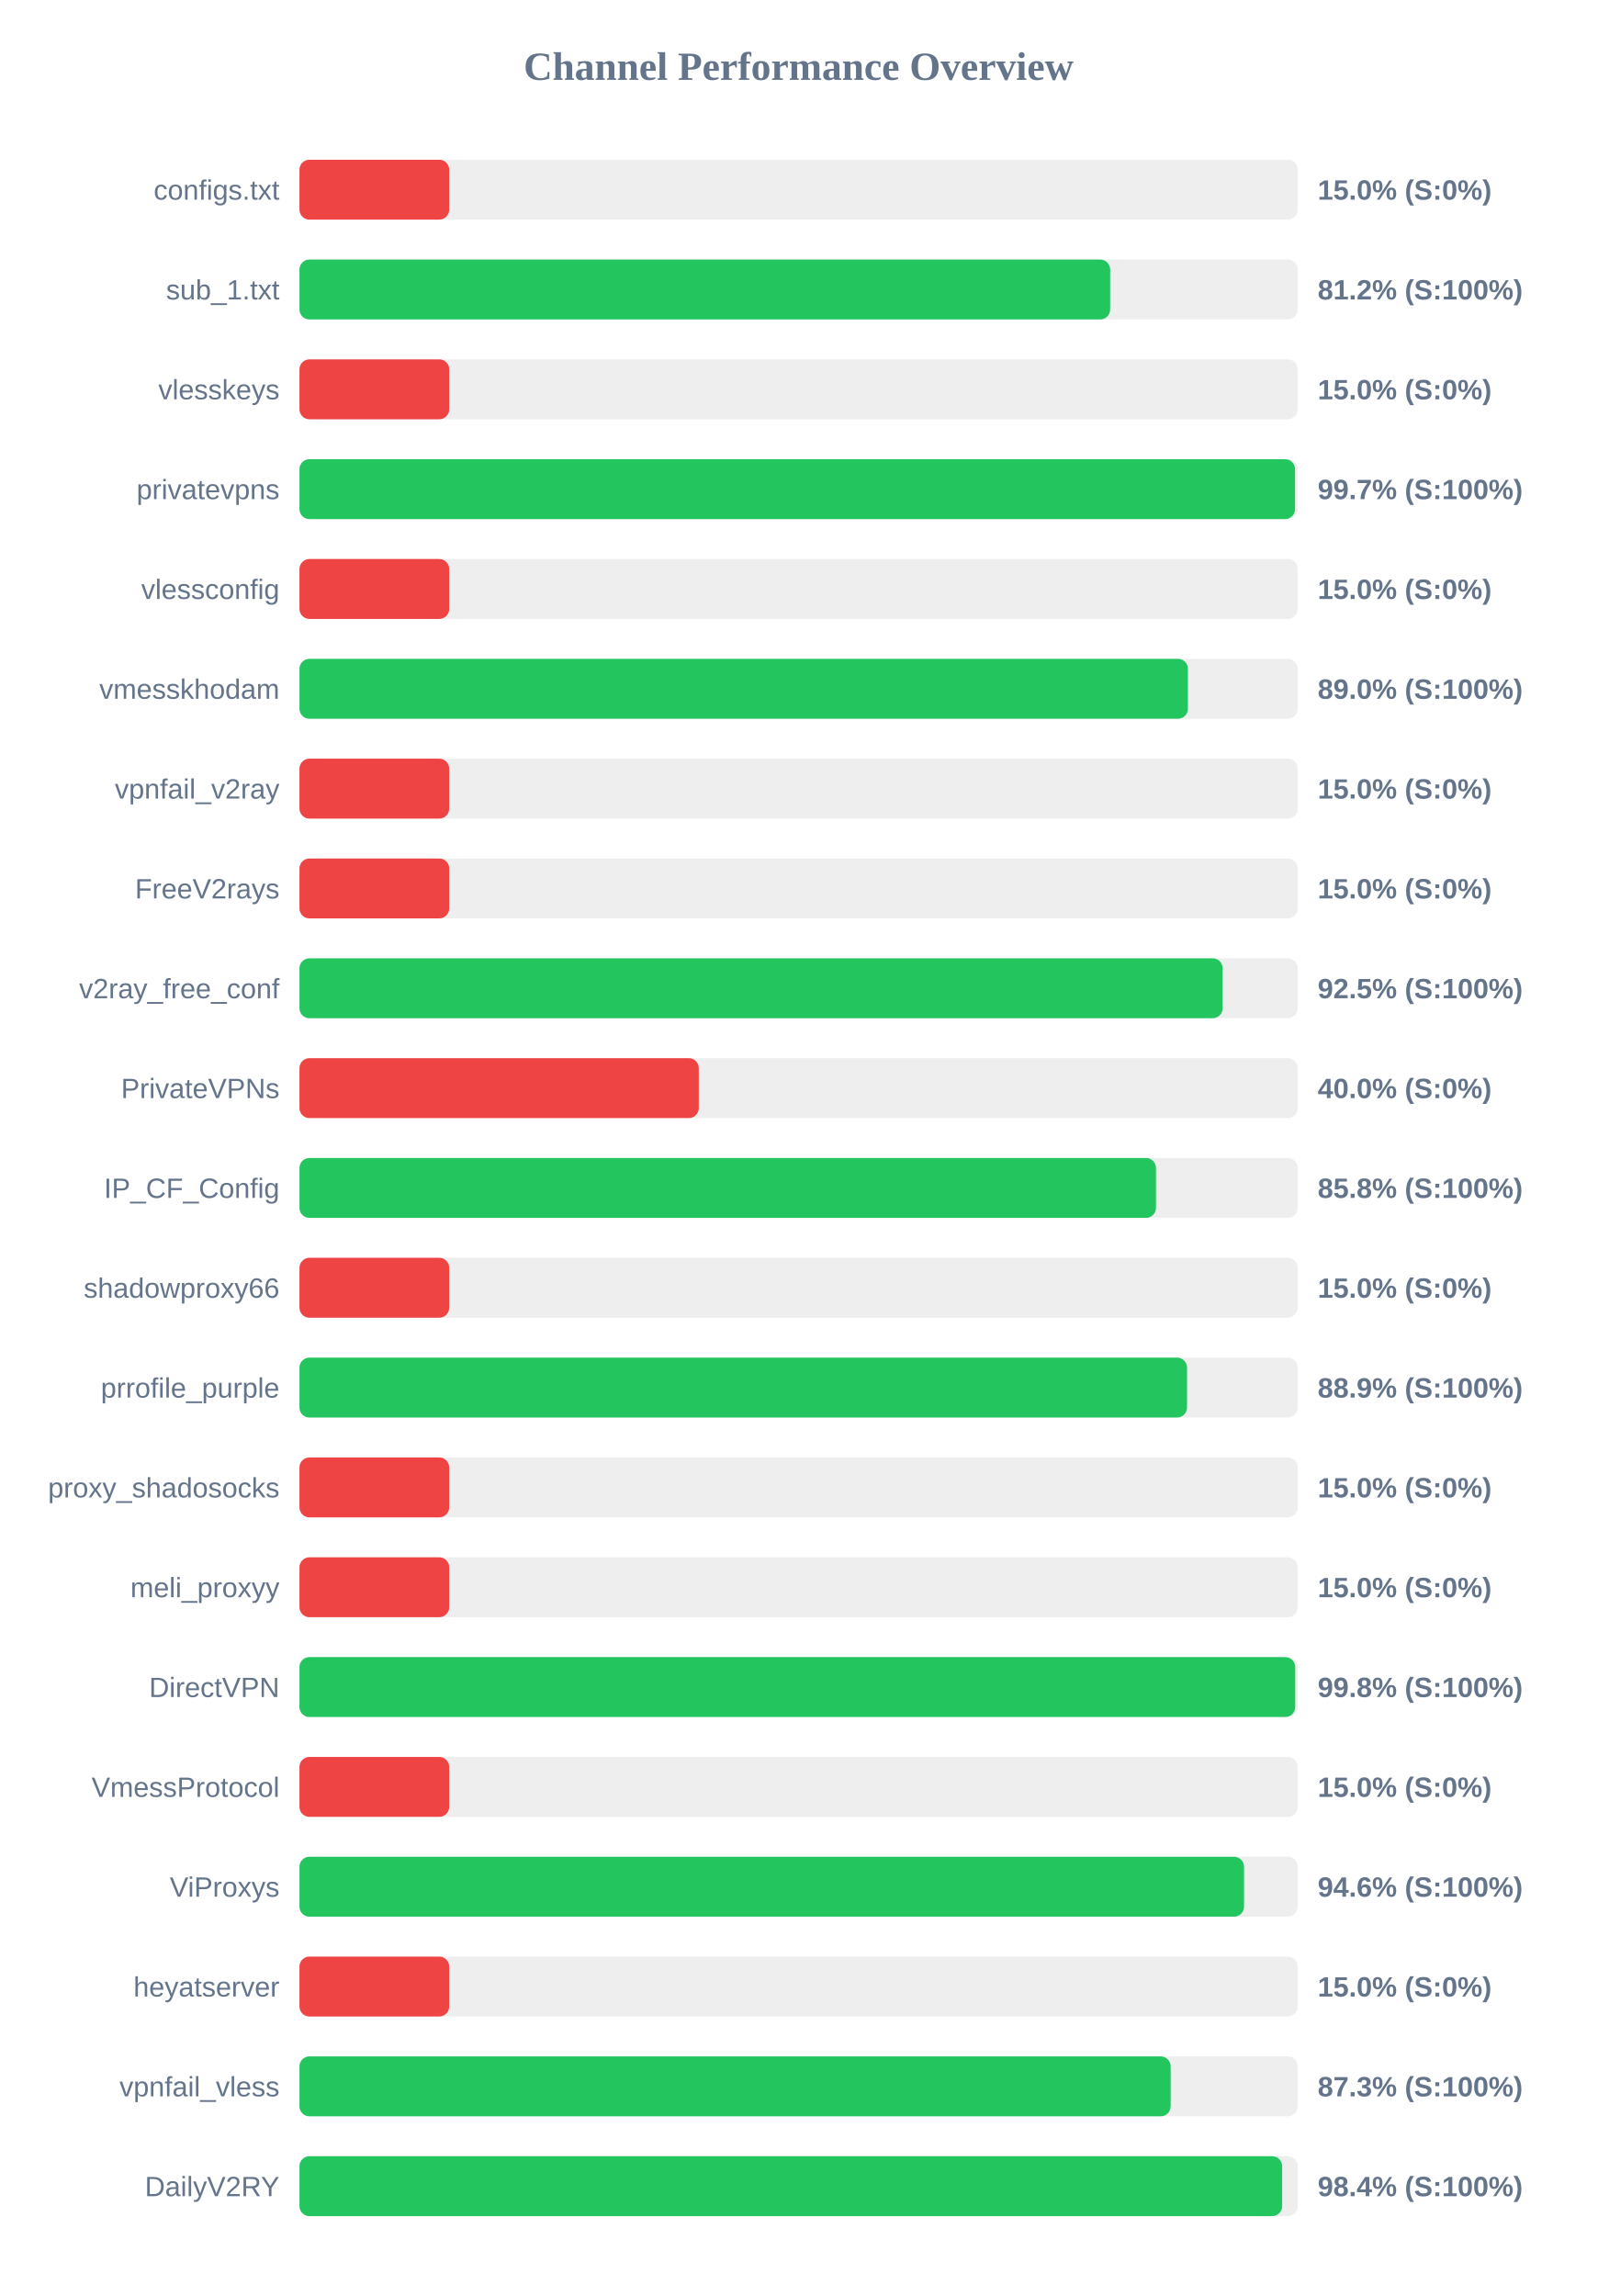
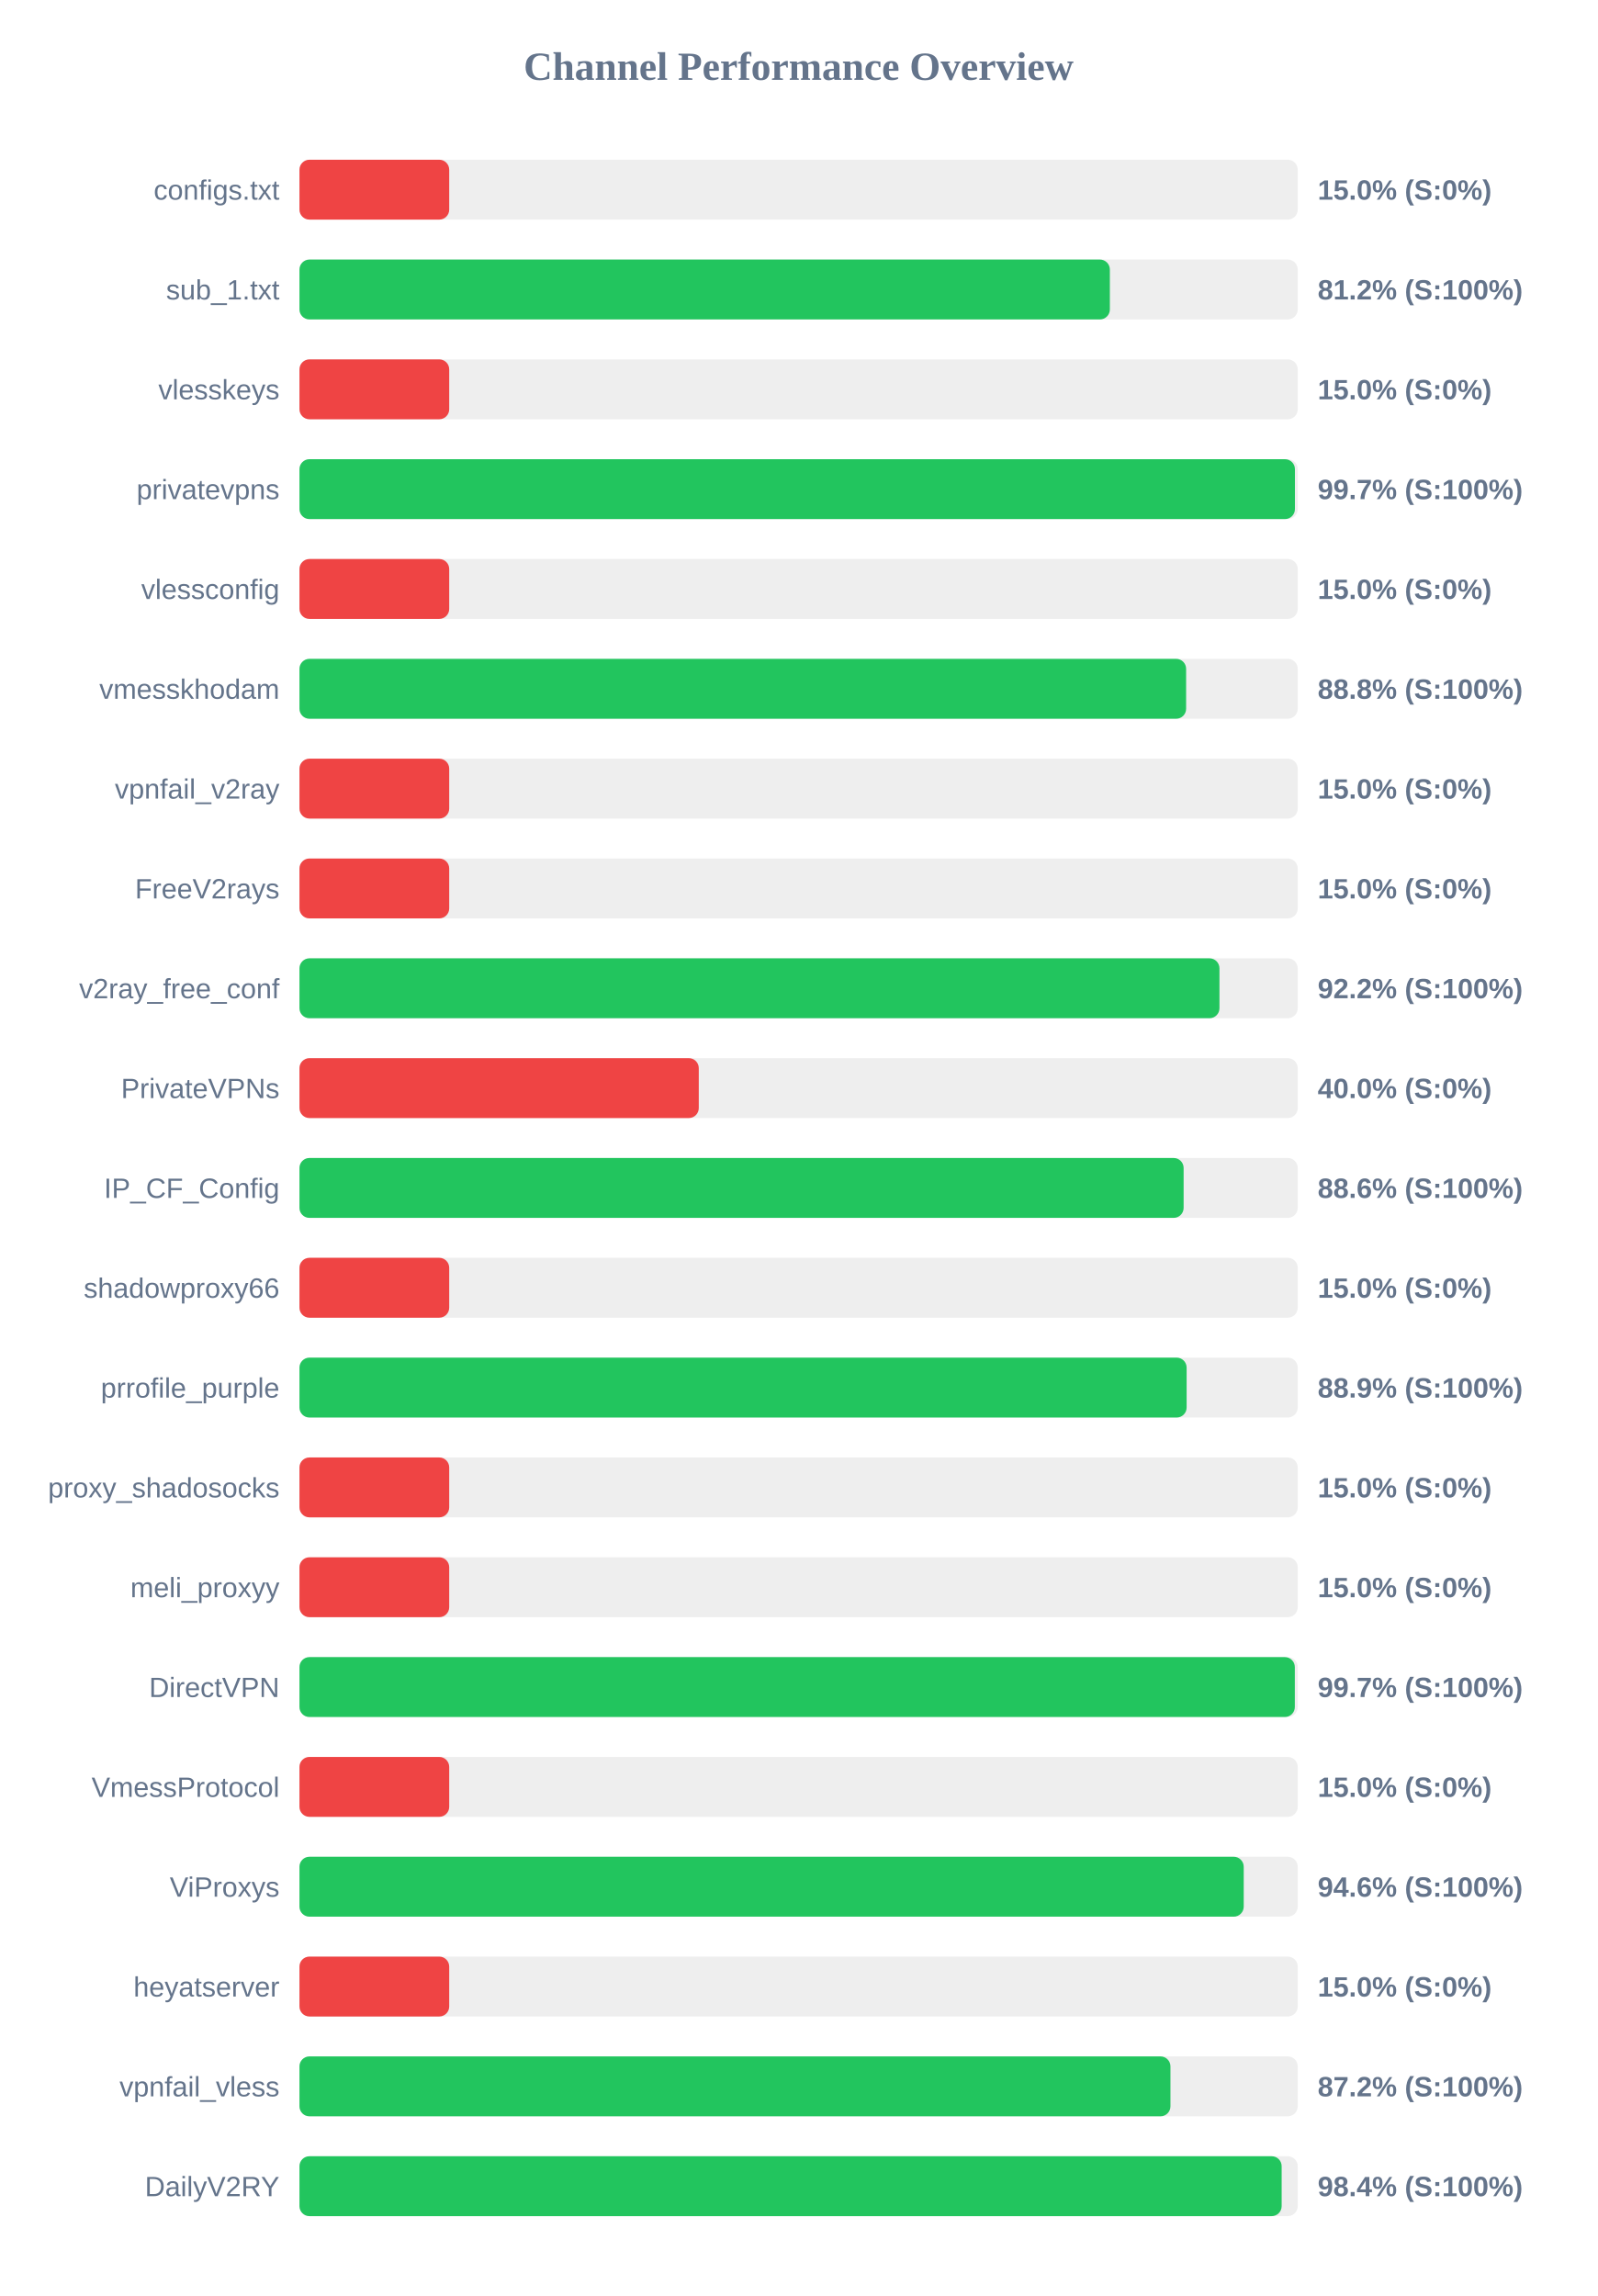
<svg xmlns="http://www.w3.org/2000/svg" width="800" height="1150" version="1.1">
  <style>
        .row { font: 14px Arial; fill: #64748b; }
        .score { font: bold 14px Arial; fill: #64748b; }
    </style>
  <text x="400" y="40" text-anchor="middle" font-size="20px" font-weight="bold" fill="#64748b">Channel Performance Overview</text>
  <rect x="150" y="80" width="500" height="30" fill="#eee" rx="5" />
  <rect x="150" y="80" width="75.0" height="30" fill="#ef4444" rx="5" />
  <text x="140" y="100" text-anchor="end" class="row">configs.txt</text>
  <text x="660" y="100" text-anchor="start" class="score">15.0% (S:0%)</text>
  <rect x="150" y="130" width="500" height="30" fill="#eee" rx="5" />
-   <rect x="150" y="130" width="406.05" height="30" fill="#22c55e" rx="5" />
+   <rect x="150" y="130" width="405.9" height="30" fill="#22c55e" rx="5" />
  <text x="140" y="150" text-anchor="end" class="row">sub_1.txt</text>
  <text x="660" y="150" text-anchor="start" class="score">81.2% (S:100%)</text>
  <rect x="150" y="180" width="500" height="30" fill="#eee" rx="5" />
  <rect x="150" y="180" width="75.0" height="30" fill="#ef4444" rx="5" />
  <text x="140" y="200" text-anchor="end" class="row">vlesskeys</text>
  <text x="660" y="200" text-anchor="start" class="score">15.0% (S:0%)</text>
  <rect x="150" y="230" width="500" height="30" fill="#eee" rx="5" />
-   <rect x="150" y="230" width="498.65" height="30" fill="#22c55e" rx="5" />
+   <rect x="150" y="230" width="498.6" height="30" fill="#22c55e" rx="5" />
  <text x="140" y="250" text-anchor="end" class="row">privatevpns</text>
  <text x="660" y="250" text-anchor="start" class="score">99.7% (S:100%)</text>
  <rect x="150" y="280" width="500" height="30" fill="#eee" rx="5" />
  <rect x="150" y="280" width="75.0" height="30" fill="#ef4444" rx="5" />
  <text x="140" y="300" text-anchor="end" class="row">vlessconfig</text>
  <text x="660" y="300" text-anchor="start" class="score">15.0% (S:0%)</text>
  <rect x="150" y="330" width="500" height="30" fill="#eee" rx="5" />
-   <rect x="150" y="330" width="445.0" height="30" fill="#22c55e" rx="5" />
+   <rect x="150" y="330" width="444.1" height="30" fill="#22c55e" rx="5" />
  <text x="140" y="350" text-anchor="end" class="row">vmesskhodam</text>
-   <text x="660" y="350" text-anchor="start" class="score">89.0% (S:100%)</text>
+   <text x="660" y="350" text-anchor="start" class="score">88.8% (S:100%)</text>
  <rect x="150" y="380" width="500" height="30" fill="#eee" rx="5" />
  <rect x="150" y="380" width="75.0" height="30" fill="#ef4444" rx="5" />
  <text x="140" y="400" text-anchor="end" class="row">vpnfail_v2ray</text>
  <text x="660" y="400" text-anchor="start" class="score">15.0% (S:0%)</text>
  <rect x="150" y="430" width="500" height="30" fill="#eee" rx="5" />
  <rect x="150" y="430" width="75.0" height="30" fill="#ef4444" rx="5" />
  <text x="140" y="450" text-anchor="end" class="row">FreeV2rays</text>
  <text x="660" y="450" text-anchor="start" class="score">15.0% (S:0%)</text>
  <rect x="150" y="480" width="500" height="30" fill="#eee" rx="5" />
-   <rect x="150" y="480" width="462.4" height="30" fill="#22c55e" rx="5" />
+   <rect x="150" y="480" width="460.8" height="30" fill="#22c55e" rx="5" />
  <text x="140" y="500" text-anchor="end" class="row">v2ray_free_conf</text>
-   <text x="660" y="500" text-anchor="start" class="score">92.5% (S:100%)</text>
+   <text x="660" y="500" text-anchor="start" class="score">92.2% (S:100%)</text>
  <rect x="150" y="530" width="500" height="30" fill="#eee" rx="5" />
  <rect x="150" y="530" width="200.0" height="30" fill="#ef4444" rx="5" />
  <text x="140" y="550" text-anchor="end" class="row">PrivateVPNs</text>
  <text x="660" y="550" text-anchor="start" class="score">40.0% (S:0%)</text>
  <rect x="150" y="580" width="500" height="30" fill="#eee" rx="5" />
-   <rect x="150" y="580" width="429.0" height="30" fill="#22c55e" rx="5" />
+   <rect x="150" y="580" width="442.85" height="30" fill="#22c55e" rx="5" />
  <text x="140" y="600" text-anchor="end" class="row">IP_CF_Config</text>
-   <text x="660" y="600" text-anchor="start" class="score">85.8% (S:100%)</text>
+   <text x="660" y="600" text-anchor="start" class="score">88.6% (S:100%)</text>
  <rect x="150" y="630" width="500" height="30" fill="#eee" rx="5" />
  <rect x="150" y="630" width="75.0" height="30" fill="#ef4444" rx="5" />
  <text x="140" y="650" text-anchor="end" class="row">shadowproxy66</text>
  <text x="660" y="650" text-anchor="start" class="score">15.0% (S:0%)</text>
  <rect x="150" y="680" width="500" height="30" fill="#eee" rx="5" />
-   <rect x="150" y="680" width="444.55" height="30" fill="#22c55e" rx="5" />
+   <rect x="150" y="680" width="444.35" height="30" fill="#22c55e" rx="5" />
  <text x="140" y="700" text-anchor="end" class="row">prrofile_purple</text>
  <text x="660" y="700" text-anchor="start" class="score">88.9% (S:100%)</text>
  <rect x="150" y="730" width="500" height="30" fill="#eee" rx="5" />
  <rect x="150" y="730" width="75.0" height="30" fill="#ef4444" rx="5" />
  <text x="140" y="750" text-anchor="end" class="row">proxy_shadosocks</text>
  <text x="660" y="750" text-anchor="start" class="score">15.0% (S:0%)</text>
  <rect x="150" y="780" width="500" height="30" fill="#eee" rx="5" />
  <rect x="150" y="780" width="75.0" height="30" fill="#ef4444" rx="5" />
  <text x="140" y="800" text-anchor="end" class="row">meli_proxyy</text>
  <text x="660" y="800" text-anchor="start" class="score">15.0% (S:0%)</text>
  <rect x="150" y="830" width="500" height="30" fill="#eee" rx="5" />
-   <rect x="150" y="830" width="498.75" height="30" fill="#22c55e" rx="5" />
+   <rect x="150" y="830" width="498.55" height="30" fill="#22c55e" rx="5" />
  <text x="140" y="850" text-anchor="end" class="row">DirectVPN</text>
-   <text x="660" y="850" text-anchor="start" class="score">99.8% (S:100%)</text>
+   <text x="660" y="850" text-anchor="start" class="score">99.7% (S:100%)</text>
  <rect x="150" y="880" width="500" height="30" fill="#eee" rx="5" />
  <rect x="150" y="880" width="75.0" height="30" fill="#ef4444" rx="5" />
  <text x="140" y="900" text-anchor="end" class="row">VmessProtocol</text>
  <text x="660" y="900" text-anchor="start" class="score">15.0% (S:0%)</text>
  <rect x="150" y="930" width="500" height="30" fill="#eee" rx="5" />
-   <rect x="150" y="930" width="473.1" height="30" fill="#22c55e" rx="5" />
+   <rect x="150" y="930" width="472.95" height="30" fill="#22c55e" rx="5" />
  <text x="140" y="950" text-anchor="end" class="row">ViProxys</text>
  <text x="660" y="950" text-anchor="start" class="score">94.6% (S:100%)</text>
  <rect x="150" y="980" width="500" height="30" fill="#eee" rx="5" />
  <rect x="150" y="980" width="75.0" height="30" fill="#ef4444" rx="5" />
  <text x="140" y="1000" text-anchor="end" class="row">heyatserver</text>
  <text x="660" y="1000" text-anchor="start" class="score">15.0% (S:0%)</text>
  <rect x="150" y="1030" width="500" height="30" fill="#eee" rx="5" />
-   <rect x="150" y="1030" width="436.35" height="30" fill="#22c55e" rx="5" />
+   <rect x="150" y="1030" width="436.25" height="30" fill="#22c55e" rx="5" />
  <text x="140" y="1050" text-anchor="end" class="row">vpnfail_vless</text>
-   <text x="660" y="1050" text-anchor="start" class="score">87.3% (S:100%)</text>
+   <text x="660" y="1050" text-anchor="start" class="score">87.2% (S:100%)</text>
  <rect x="150" y="1080" width="500" height="30" fill="#eee" rx="5" />
-   <rect x="150" y="1080" width="492.2" height="30" fill="#22c55e" rx="5" />
+   <rect x="150" y="1080" width="491.95" height="30" fill="#22c55e" rx="5" />
  <text x="140" y="1100" text-anchor="end" class="row">DailyV2RY</text>
  <text x="660" y="1100" text-anchor="start" class="score">98.4% (S:100%)</text>
</svg>
